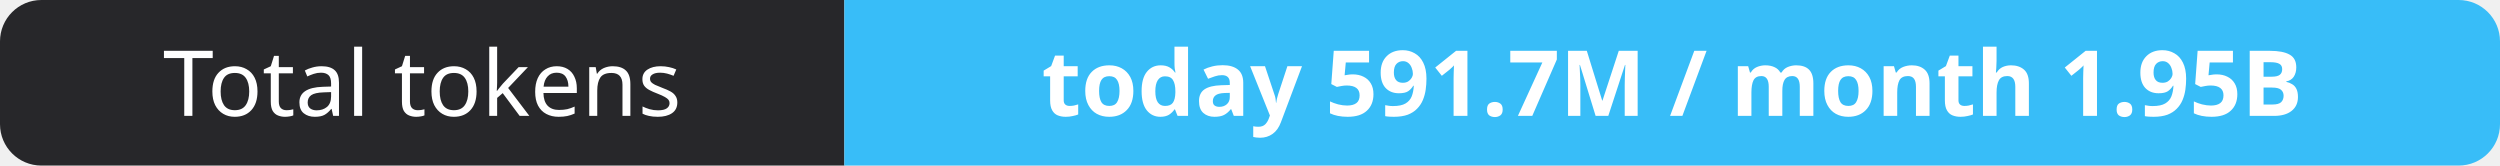
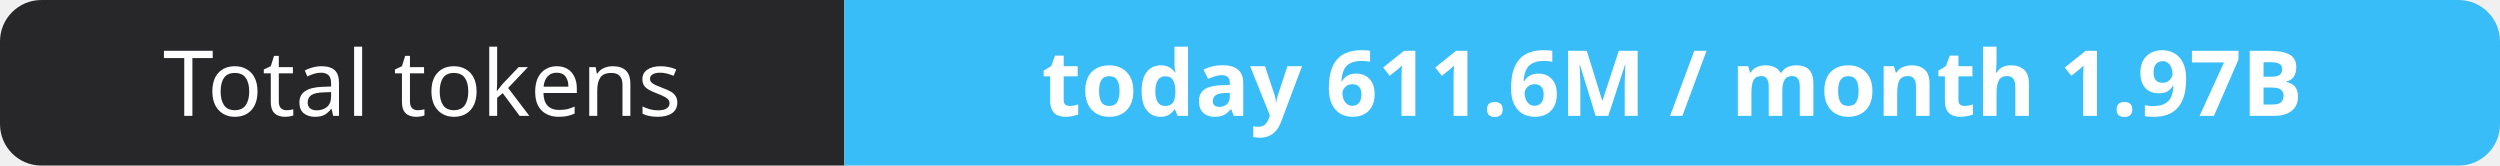
- <svg xmlns="http://www.w3.org/2000/svg" width="302" height="20" role="img" aria-label="Total tokens: today 591.7M / month 1.95B">
+ <svg xmlns="http://www.w3.org/2000/svg" width="302" height="20" role="img" aria-label="Total tokens: today 611.6M / month 1.97B">
  <clipPath id="r">
    <rect width="302" height="20" rx="5" fill="#fff" />
  </clipPath>
  <g clip-path="url(#r)">
    <rect width="102" height="20" fill="#27272a" />
    <rect x="102" width="200" height="20" fill="#38bdf8" />
  </g>
  <g fill="#fff" text-anchor="middle" font-family="Verdana,Geneva,sans-serif" font-size="11">
    <text x="51.0" y="14">Total tokens</text>
-     <text x="202.0" y="14" font-weight="700">today 591.7M / month 1.95B</text>
+     <text x="202.0" y="14" font-weight="700">today 611.6M / month 1.97B</text>
  </g>
</svg>
